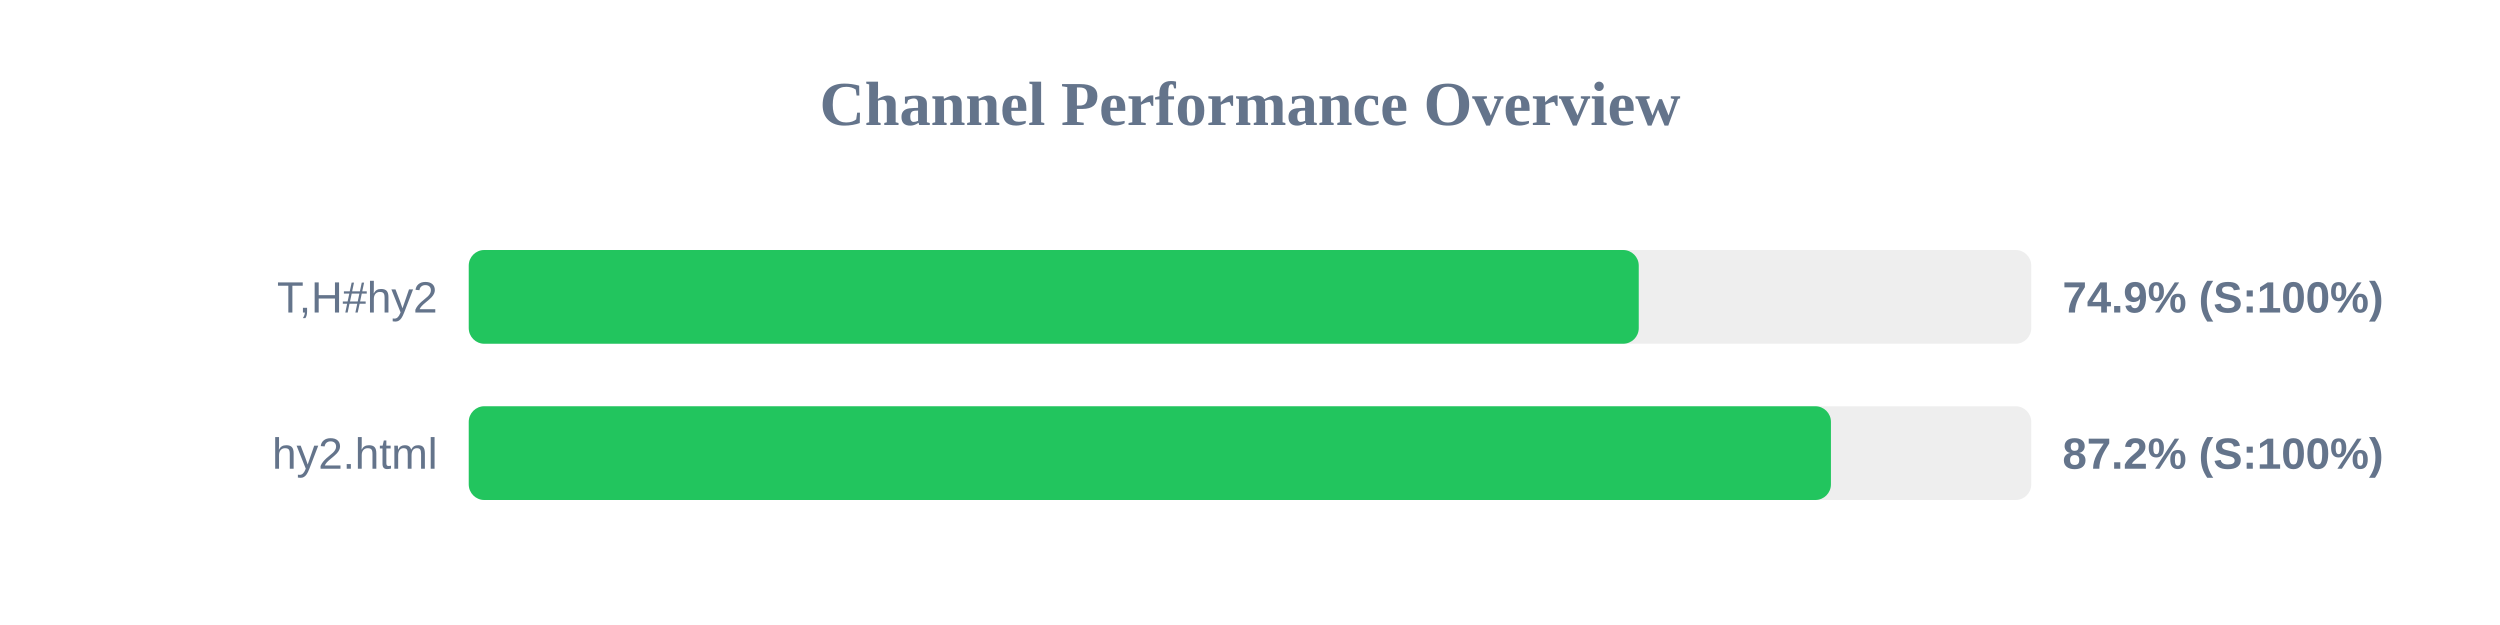
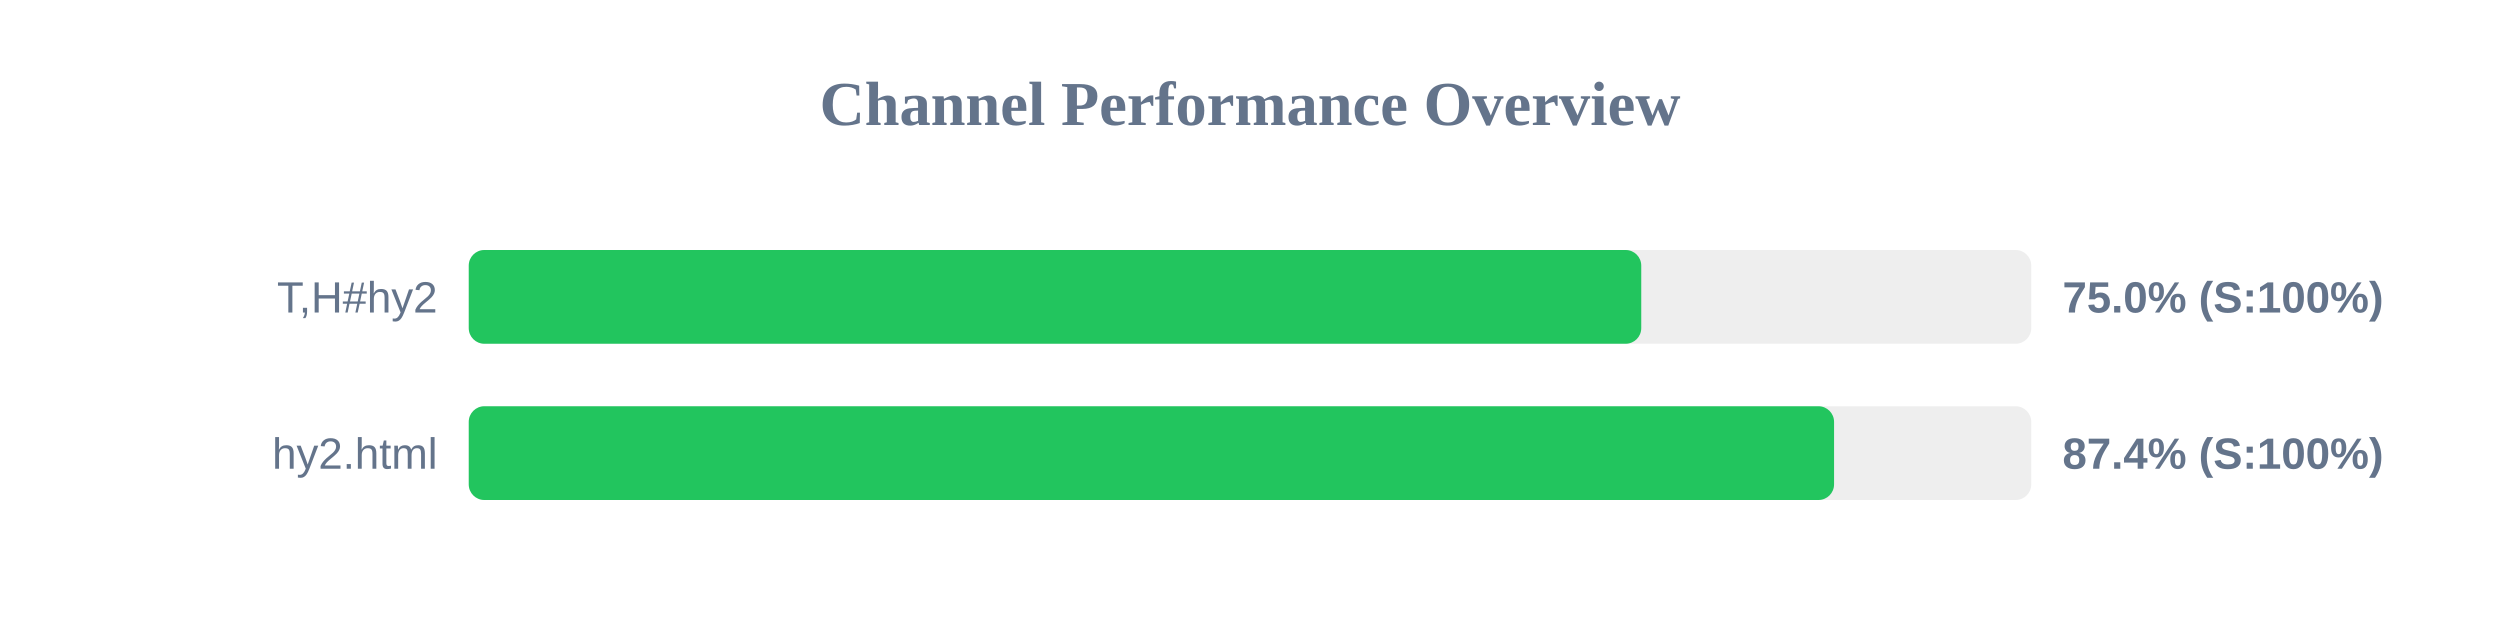
<svg xmlns="http://www.w3.org/2000/svg" width="800" height="200" version="1.1">
  <style>
        .row { font: 14px Arial; fill: #64748b; }
        .score { font: bold 14px Arial; fill: #64748b; }
    </style>
  <text x="400" y="40" text-anchor="middle" font-size="20px" font-weight="bold" fill="#64748b">Channel Performance Overview</text>
  <rect x="150" y="80" width="500" height="30" fill="#eee" rx="5" />
-   <rect x="150" y="80" width="374.4" height="30" fill="#22c55e" rx="5" />
+   <rect x="150" y="80" width="375.2" height="30" fill="#22c55e" rx="5" />
  <text x="140" y="100" text-anchor="end" class="row">T,H#hy2</text>
-   <text x="660" y="100" text-anchor="start" class="score">74.9% (S:100%)</text>
+   <text x="660" y="100" text-anchor="start" class="score">75.0% (S:100%)</text>
  <rect x="150" y="130" width="500" height="30" fill="#eee" rx="5" />
-   <rect x="150" y="130" width="435.9" height="30" fill="#22c55e" rx="5" />
+   <rect x="150" y="130" width="436.9" height="30" fill="#22c55e" rx="5" />
  <text x="140" y="150" text-anchor="end" class="row">hy2.html</text>
-   <text x="660" y="150" text-anchor="start" class="score">87.2% (S:100%)</text>
+   <text x="660" y="150" text-anchor="start" class="score">87.4% (S:100%)</text>
</svg>
